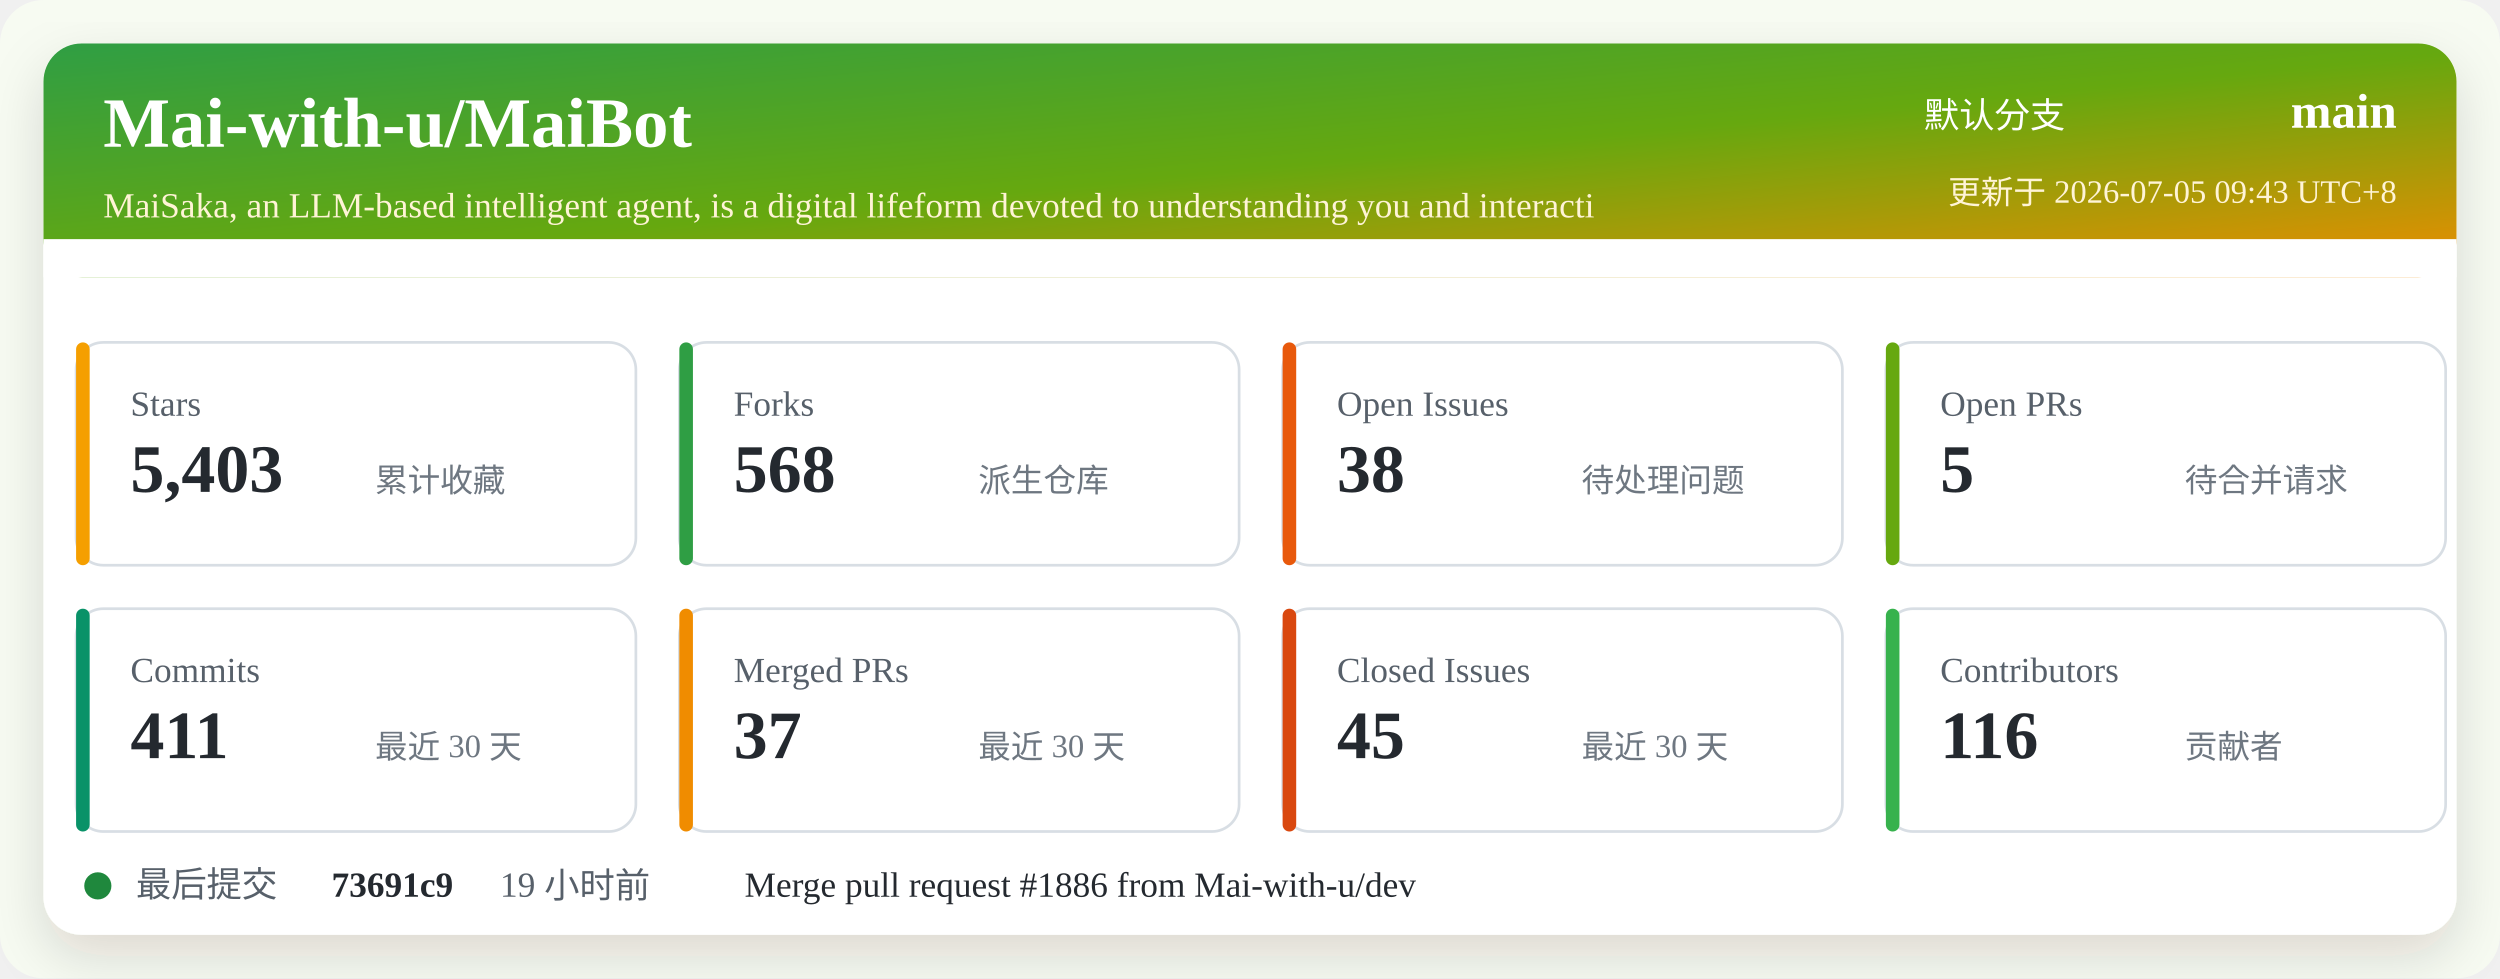
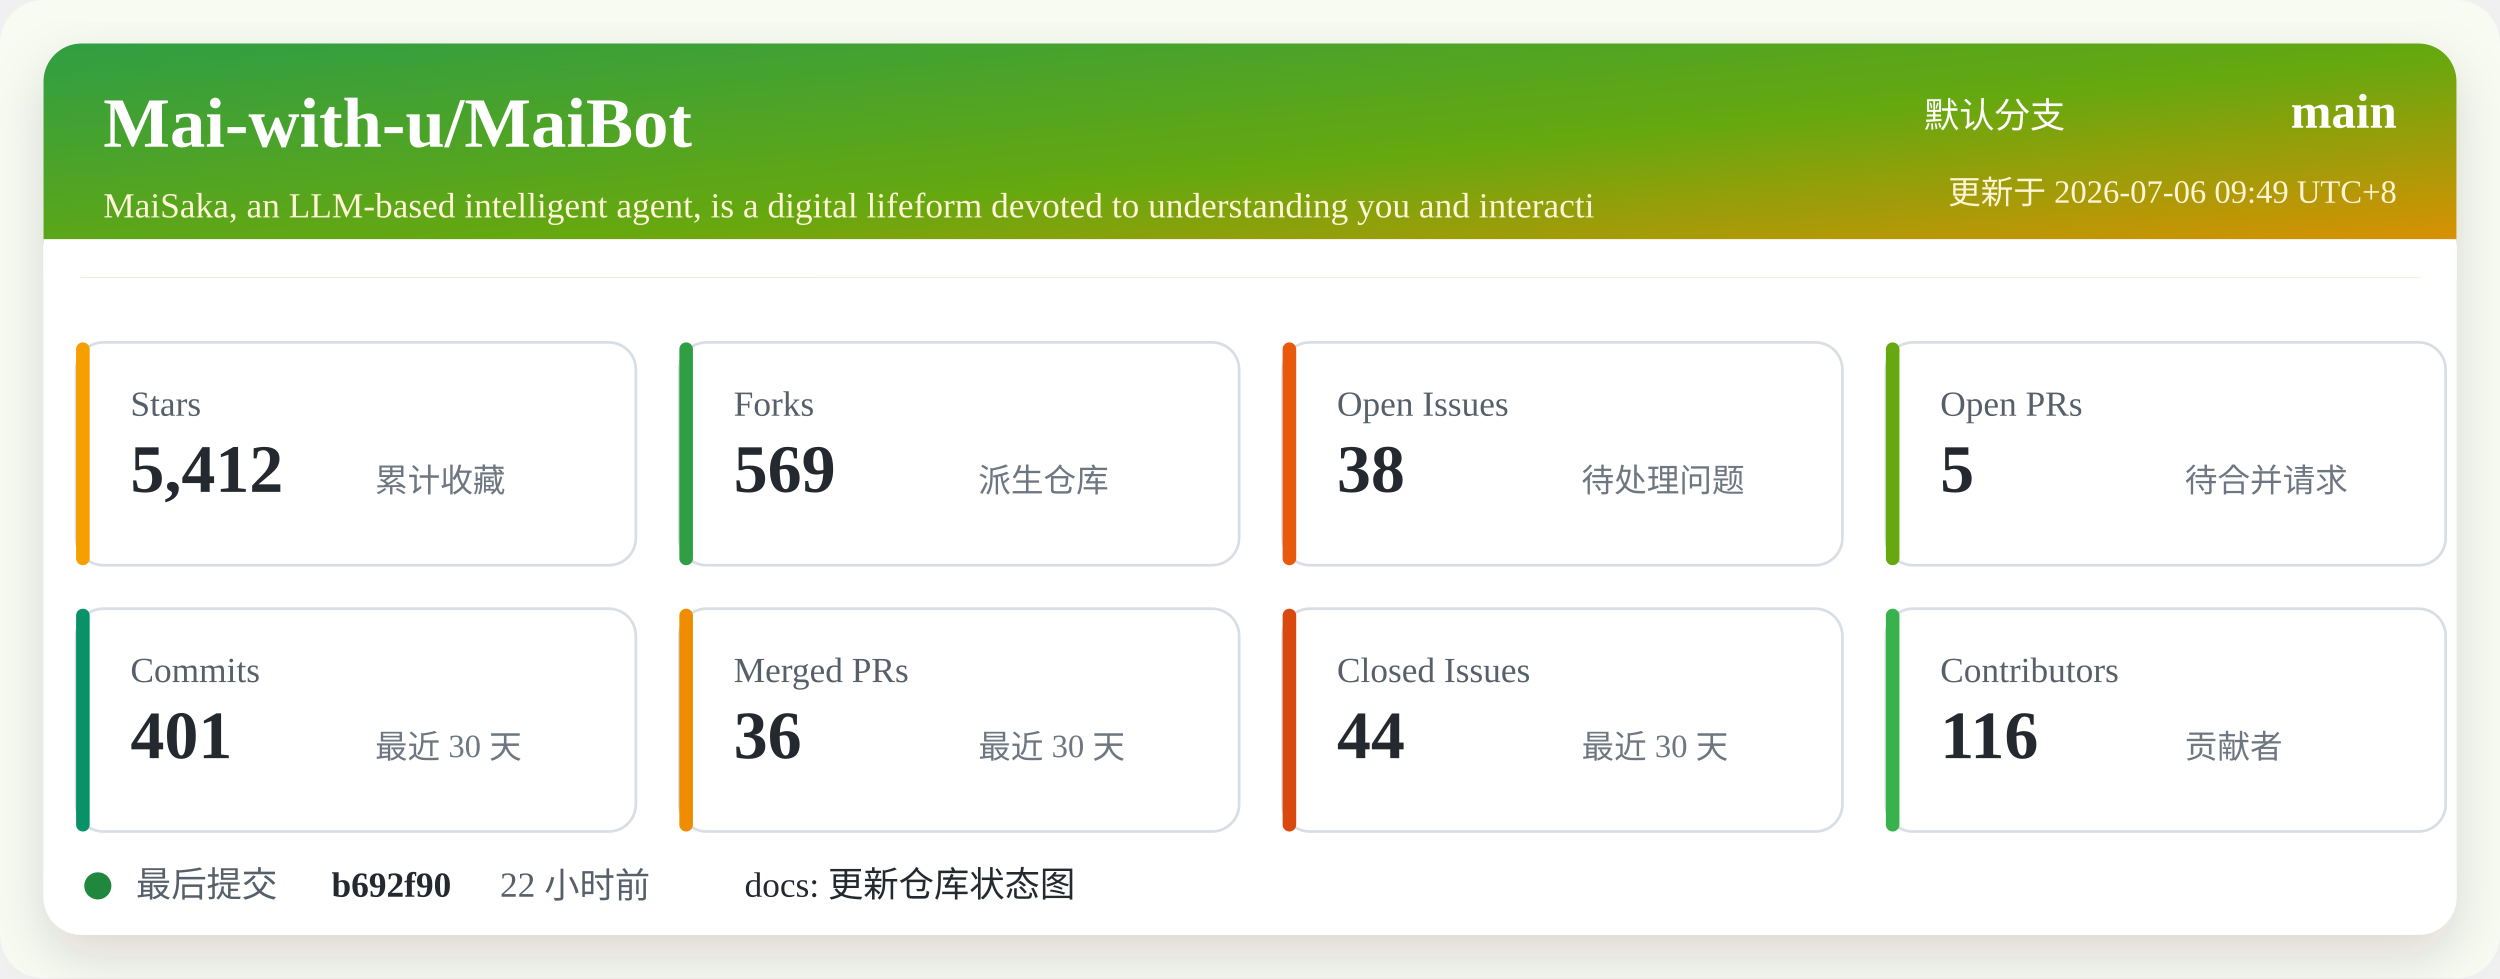
<svg xmlns="http://www.w3.org/2000/svg" width="920" height="360" viewBox="0 0 920 360" role="img" aria-labelledby="title desc">
  <defs>
    <linearGradient id="header" x1="0" x2="1" y1="0" y2="1">
      <stop offset="0%" stop-color="#2f9e44" />
      <stop offset="52%" stop-color="#66a80f" />
      <stop offset="100%" stop-color="#f08c00" />
    </linearGradient>
    <filter id="shadow" x="-5%" y="-5%" width="110%" height="110%">
      <feDropShadow dx="0" dy="8" stdDeviation="10" flood-color="#2b2318" flood-opacity="0.14" />
    </filter>
  </defs>
  <rect width="920" height="360" rx="16" fill="#f7fbf2" />
  <rect x="16" y="16" width="888" height="328" rx="14" fill="#ffffff" filter="url(#shadow)" />
  <rect x="16" y="16" width="888" height="86" rx="14" fill="url(#header)" />
  <path d="M16 88 H904 V102 H16 Z" fill="#ffffff" />
  <text x="38" y="54" fill="#ffffff" font-size="26" font-weight="700">Mai-with-u/MaiBot</text>
  <text x="38" y="80" fill="#fff4d6" font-size="13">MaiSaka, an LLM-based intelligent agent, is a digital lifeform devoted to understanding you and interacti</text>
  <text x="760" y="47" fill="#ffffff" font-size="13" text-anchor="end">默认分支</text>
  <text x="882" y="47" fill="#ffffff" font-size="18" font-weight="700" text-anchor="end">main</text>
-   <text x="882" y="75" fill="#fff4d6" font-size="12" text-anchor="end">更新于 2026-07-05 09:43 UTC+8</text>
+   <text x="882" y="75" fill="#fff4d6" font-size="12" text-anchor="end">更新于 2026-07-06 09:49 UTC+8</text>
  <g transform="translate(28 126)">
    <rect width="206" height="82" rx="10" fill="#ffffff" stroke="#d8dee4" />
    <rect x="0" y="0" width="5" height="82" rx="2.5" fill="#f59f00" />
    <text x="20" y="27" fill="#57606a" font-size="13">Stars</text>
-     <text x="20" y="55" fill="#24292f" font-size="25" font-weight="700">5,403</text>
+     <text x="20" y="55" fill="#24292f" font-size="25" font-weight="700">5,412</text>
    <text x="110" y="55" fill="#6e7781" font-size="12">累计收藏</text>
  </g>
  <g transform="translate(250 126)">
    <rect width="206" height="82" rx="10" fill="#ffffff" stroke="#d8dee4" />
    <rect x="0" y="0" width="5" height="82" rx="2.5" fill="#2f9e44" />
    <text x="20" y="27" fill="#57606a" font-size="13">Forks</text>
-     <text x="20" y="55" fill="#24292f" font-size="25" font-weight="700">568</text>
+     <text x="20" y="55" fill="#24292f" font-size="25" font-weight="700">569</text>
    <text x="110" y="55" fill="#6e7781" font-size="12">派生仓库</text>
  </g>
  <g transform="translate(472 126)">
    <rect width="206" height="82" rx="10" fill="#ffffff" stroke="#d8dee4" />
    <rect x="0" y="0" width="5" height="82" rx="2.5" fill="#e8590c" />
    <text x="20" y="27" fill="#57606a" font-size="13">Open Issues</text>
    <text x="20" y="55" fill="#24292f" font-size="25" font-weight="700">38</text>
    <text x="110" y="55" fill="#6e7781" font-size="12">待处理问题</text>
  </g>
  <g transform="translate(694 126)">
    <rect width="206" height="82" rx="10" fill="#ffffff" stroke="#d8dee4" />
    <rect x="0" y="0" width="5" height="82" rx="2.5" fill="#66a80f" />
    <text x="20" y="27" fill="#57606a" font-size="13">Open PRs</text>
    <text x="20" y="55" fill="#24292f" font-size="25" font-weight="700">5</text>
    <text x="110" y="55" fill="#6e7781" font-size="12">待合并请求</text>
  </g>
  <g transform="translate(28 224)">
    <rect width="206" height="82" rx="10" fill="#ffffff" stroke="#d8dee4" />
    <rect x="0" y="0" width="5" height="82" rx="2.5" fill="#099268" />
    <text x="20" y="27" fill="#57606a" font-size="13">Commits</text>
-     <text x="20" y="55" fill="#24292f" font-size="25" font-weight="700">411</text>
+     <text x="20" y="55" fill="#24292f" font-size="25" font-weight="700">401</text>
    <text x="110" y="55" fill="#6e7781" font-size="12">最近 30 天</text>
  </g>
  <g transform="translate(250 224)">
    <rect width="206" height="82" rx="10" fill="#ffffff" stroke="#d8dee4" />
    <rect x="0" y="0" width="5" height="82" rx="2.5" fill="#f08c00" />
    <text x="20" y="27" fill="#57606a" font-size="13">Merged PRs</text>
-     <text x="20" y="55" fill="#24292f" font-size="25" font-weight="700">37</text>
+     <text x="20" y="55" fill="#24292f" font-size="25" font-weight="700">36</text>
    <text x="110" y="55" fill="#6e7781" font-size="12">最近 30 天</text>
  </g>
  <g transform="translate(472 224)">
    <rect width="206" height="82" rx="10" fill="#ffffff" stroke="#d8dee4" />
    <rect x="0" y="0" width="5" height="82" rx="2.5" fill="#d9480f" />
    <text x="20" y="27" fill="#57606a" font-size="13">Closed Issues</text>
-     <text x="20" y="55" fill="#24292f" font-size="25" font-weight="700">45</text>
+     <text x="20" y="55" fill="#24292f" font-size="25" font-weight="700">44</text>
    <text x="110" y="55" fill="#6e7781" font-size="12">最近 30 天</text>
  </g>
  <g transform="translate(694 224)">
    <rect width="206" height="82" rx="10" fill="#ffffff" stroke="#d8dee4" />
    <rect x="0" y="0" width="5" height="82" rx="2.5" fill="#37b24d" />
    <text x="20" y="27" fill="#57606a" font-size="13">Contributors</text>
    <text x="20" y="55" fill="#24292f" font-size="25" font-weight="700">116</text>
    <text x="110" y="55" fill="#6e7781" font-size="12">贡献者</text>
  </g>
  <g transform="translate(28 318)">
    <circle cx="8" cy="8" r="5" fill="#1f883d" />
    <text x="22" y="12" fill="#57606a" font-size="13">最后提交</text>
-     <text x="94" y="12" fill="#24292f" font-size="13" font-weight="700">73691c9</text>
-     <text x="156" y="12" fill="#57606a" font-size="13">19 小时前</text>
-     <text x="246" y="12" fill="#24292f" font-size="13">Merge pull request #1886 from Mai-with-u/dev</text>
+     <text x="94" y="12" fill="#24292f" font-size="13" font-weight="700">b692f90</text>
+     <text x="156" y="12" fill="#57606a" font-size="13">22 小时前</text>
+     <text x="246" y="12" fill="#24292f" font-size="13">docs: 更新仓库状态图</text>
  </g>
</svg>
